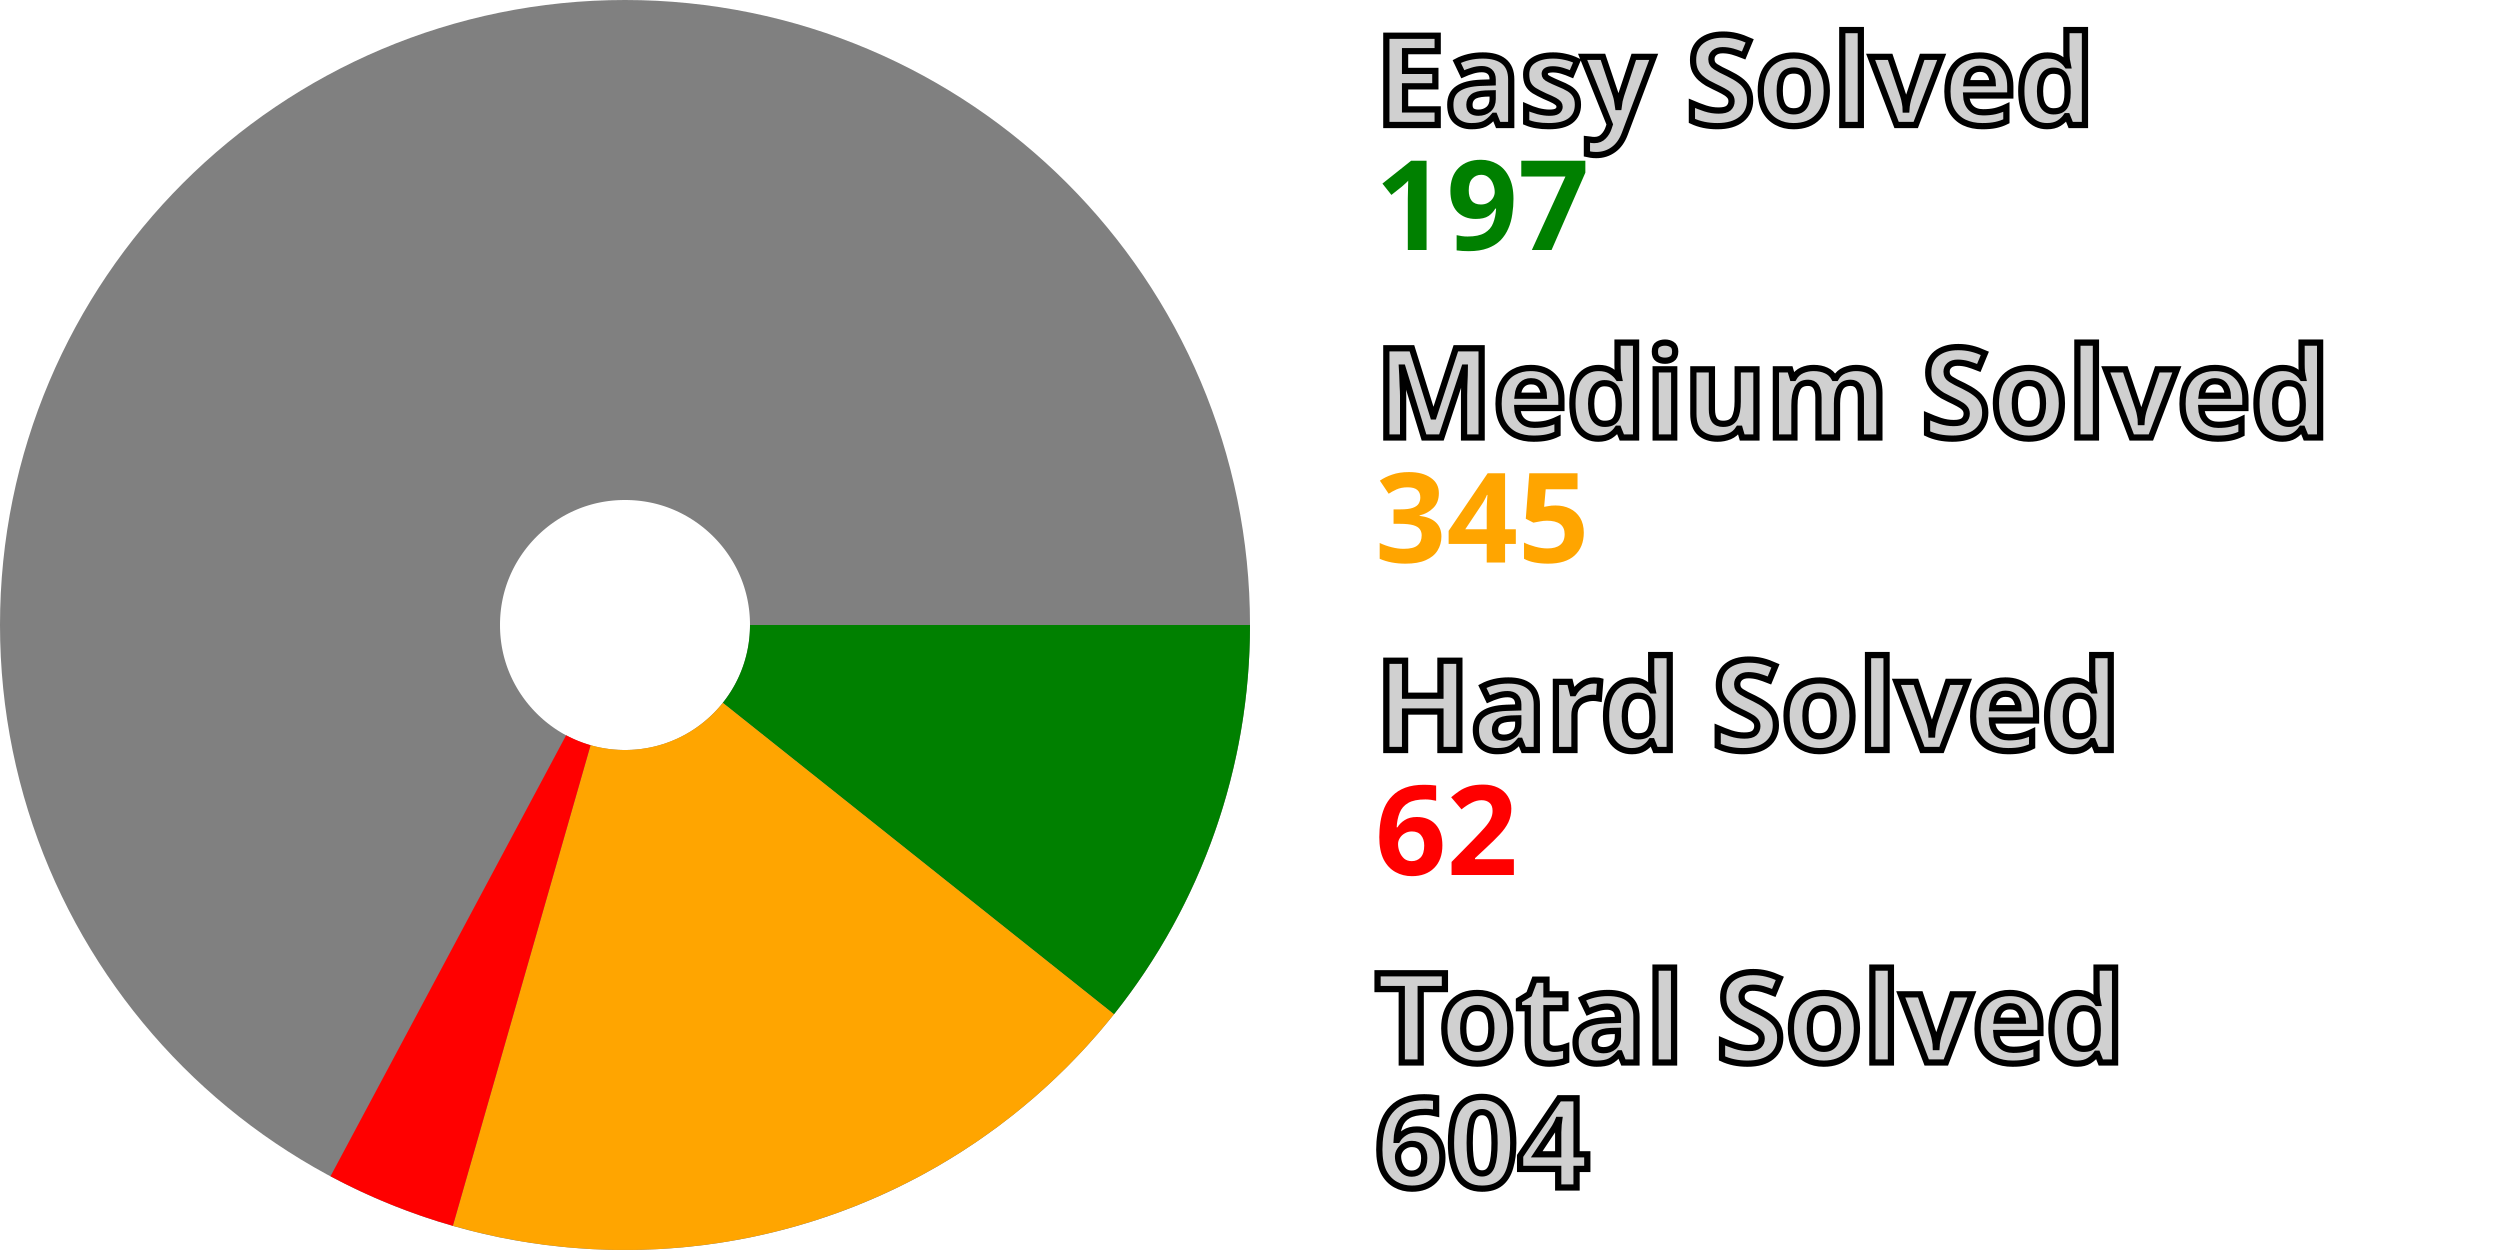
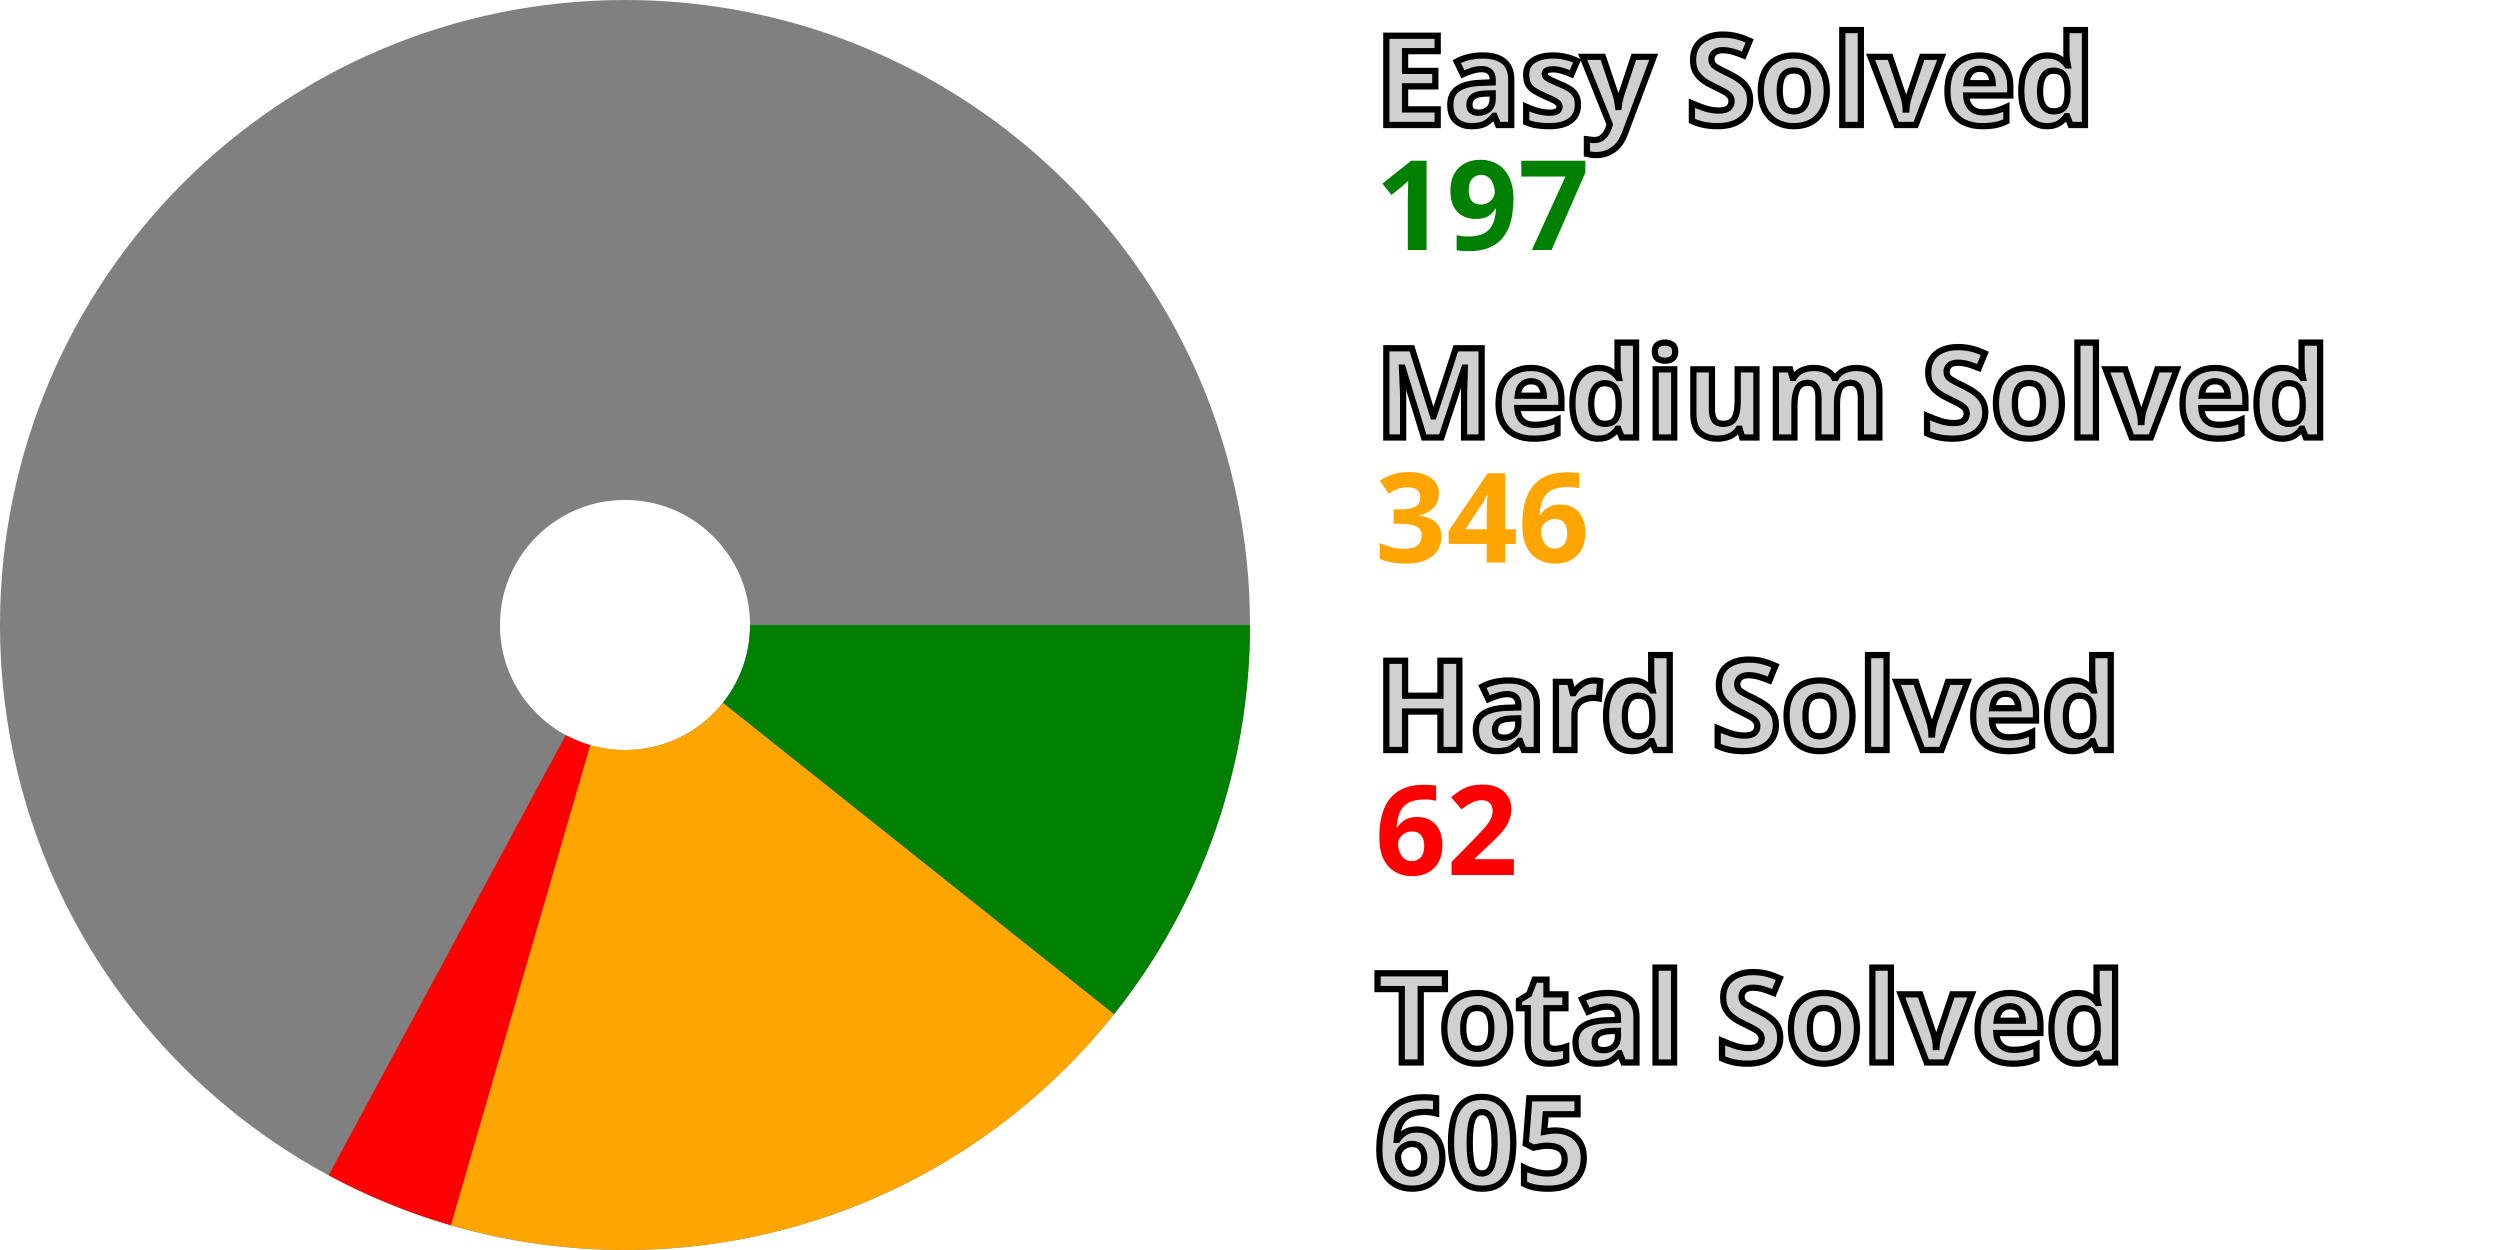
<svg xmlns="http://www.w3.org/2000/svg" width="200" height="100" viewBox="0 0 200 100" stroke-width="40" fill="none">
  <style>.small {font: bold 10px sans-serif; fill: #d0d0d0; stroke: black; stroke-width: 0.5px;}</style>
  <style>.esy {font: bold 10px sans-serif; fill: green;}</style>
  <style>.mdm {font: bold 10px sans-serif; fill: orange;}</style>
  <style>.hrd {font: bold 10px sans-serif; fill: red;}</style>
  <circle cx="50" cy="50" r="30.0" stroke="gray" />
  <path d="M80.0 50 A 30.0 30.0, 0, 0, 1, 73.471 68.685" stroke="green" />
-   <path d="M73.471 68.685 A 30.0 30.0, 0, 0, 1, 41.738 78.84" stroke="orange" />
-   <path d="M41.738 78.84 A 30.0 30.0, 0, 0, 1, 35.865 76.461" stroke="red" />
+   <path d="M73.471 68.685 A 30.0 30.0, 0, 0, 1, 41.64 78.812" stroke="orange" />
+   <path d="M41.64 78.812 A 30.0 30.0, 0, 0, 1, 35.775 76.413" stroke="red" />
  <text x="110.0" y="10.0" class="small">Easy Solved</text>
  <text x="110.0" y="20.0" class="esy">197</text>
  <text x="110.0" y="35.0" class="small">Medium Solved</text>
-   <text x="110.0" y="45.0" class="mdm">345</text>
+   <text x="110.0" y="45.0" class="mdm">346</text>
  <text x="110.0" y="60.0" class="small">Hard Solved</text>
  <text x="110.0" y="70.0" class="hrd">62</text>
  <text x="110.0" y="85.0" class="small">Total Solved</text>
-   <text x="110.0" y="95.0" class="small">604</text>
+   <text x="110.0" y="95.0" class="small">605</text>
</svg>
